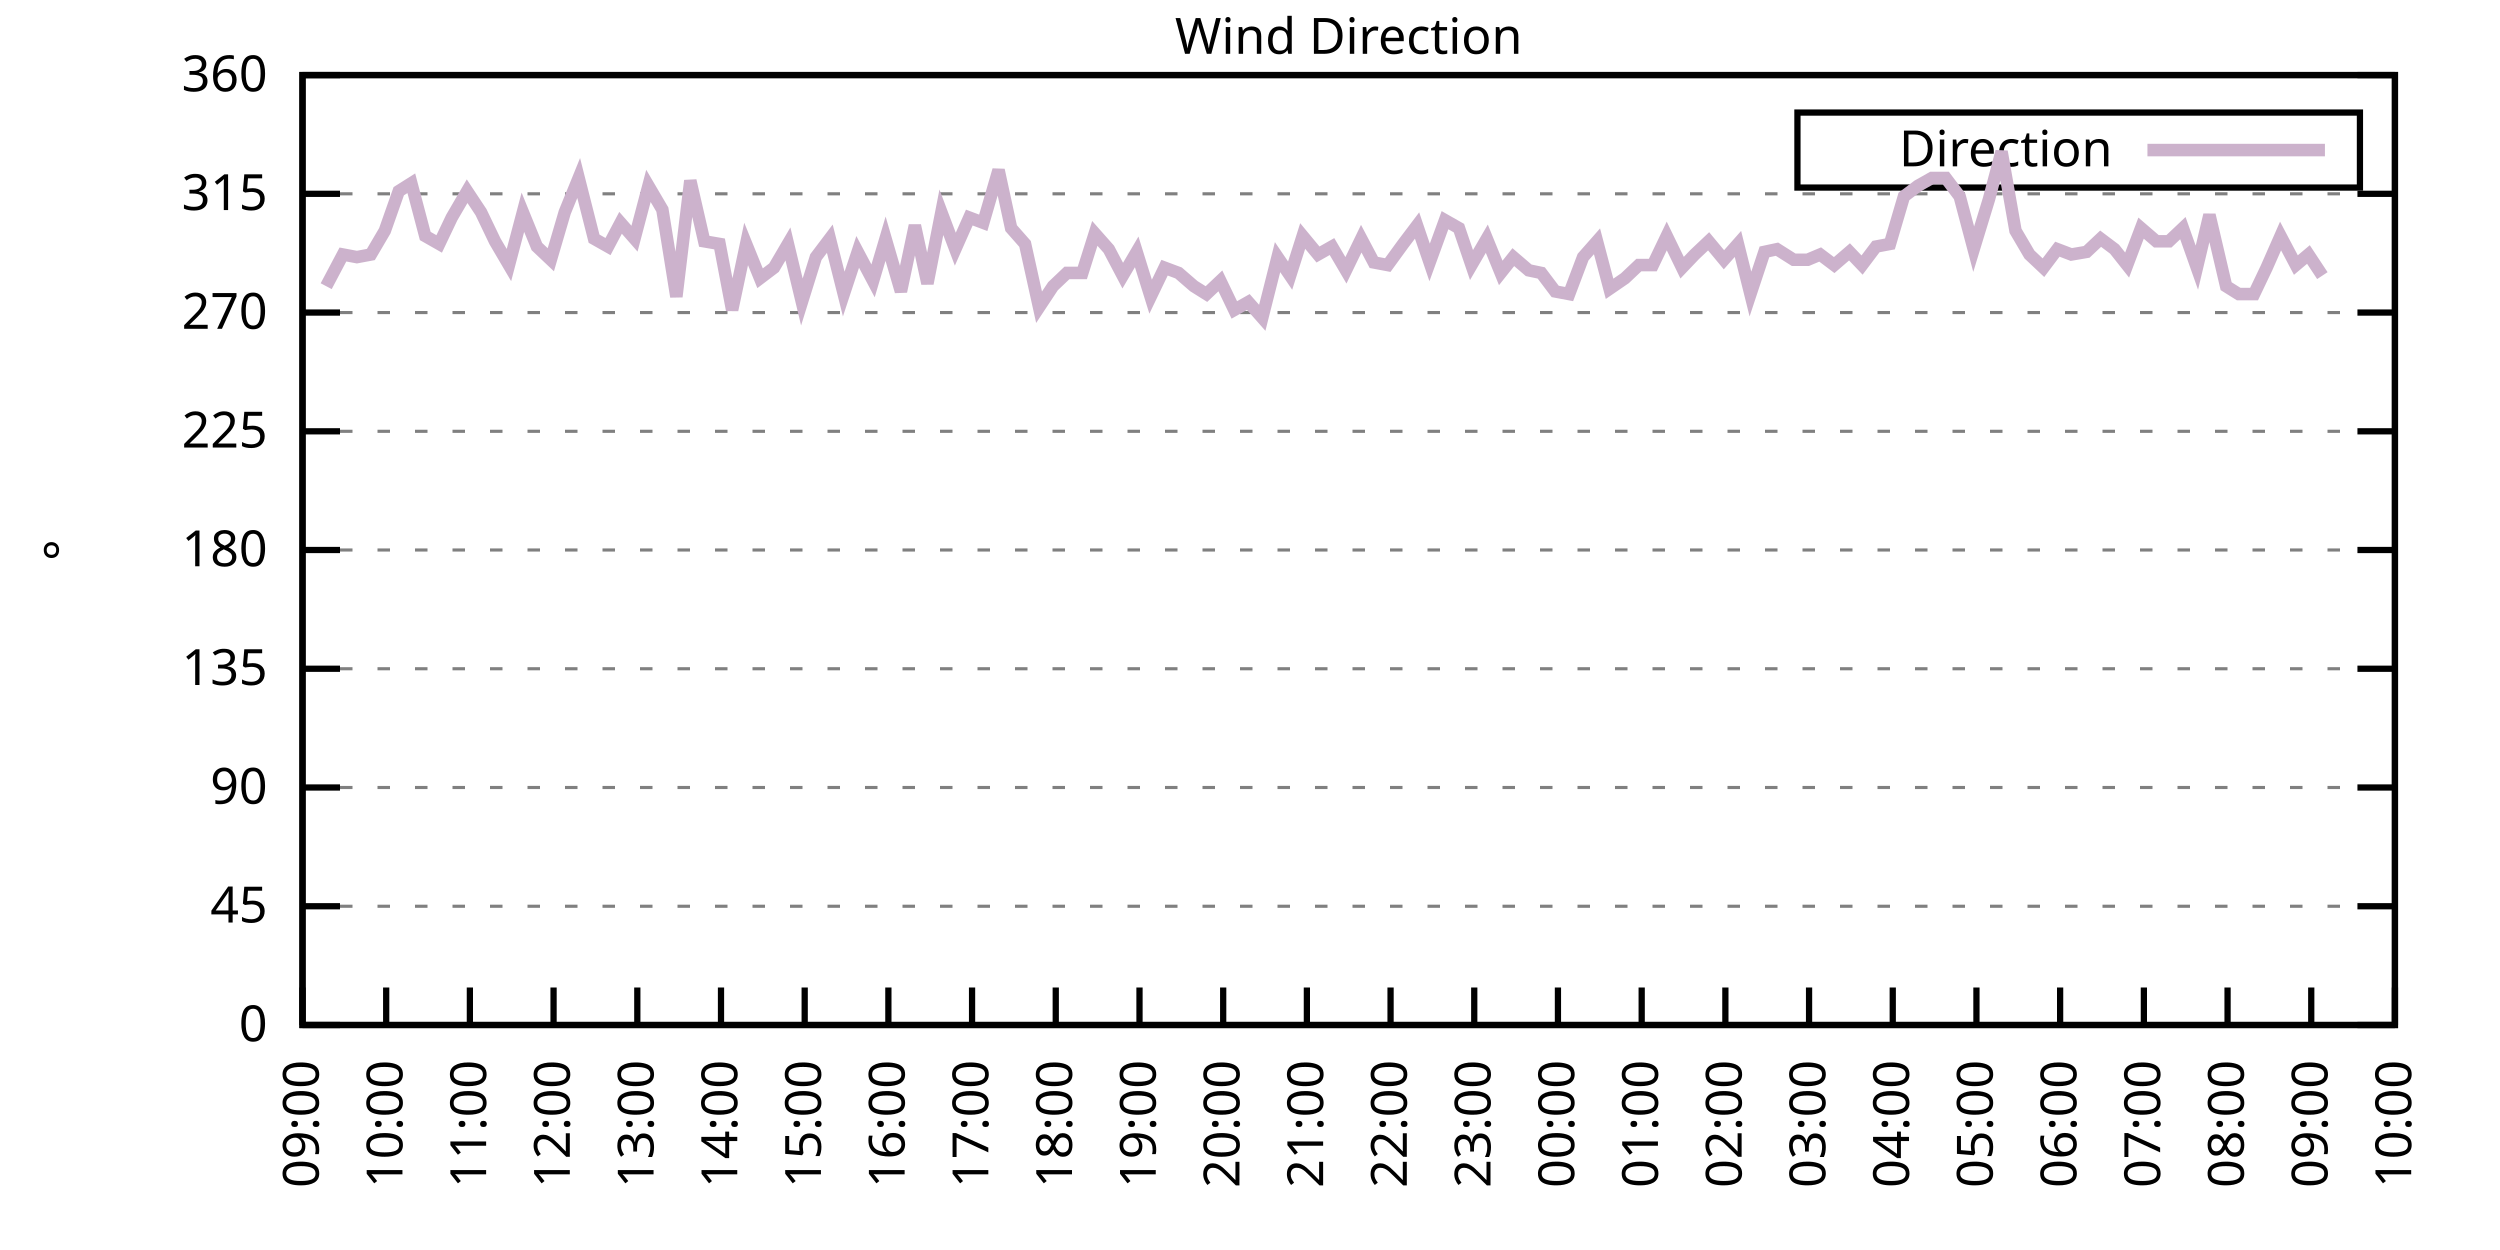
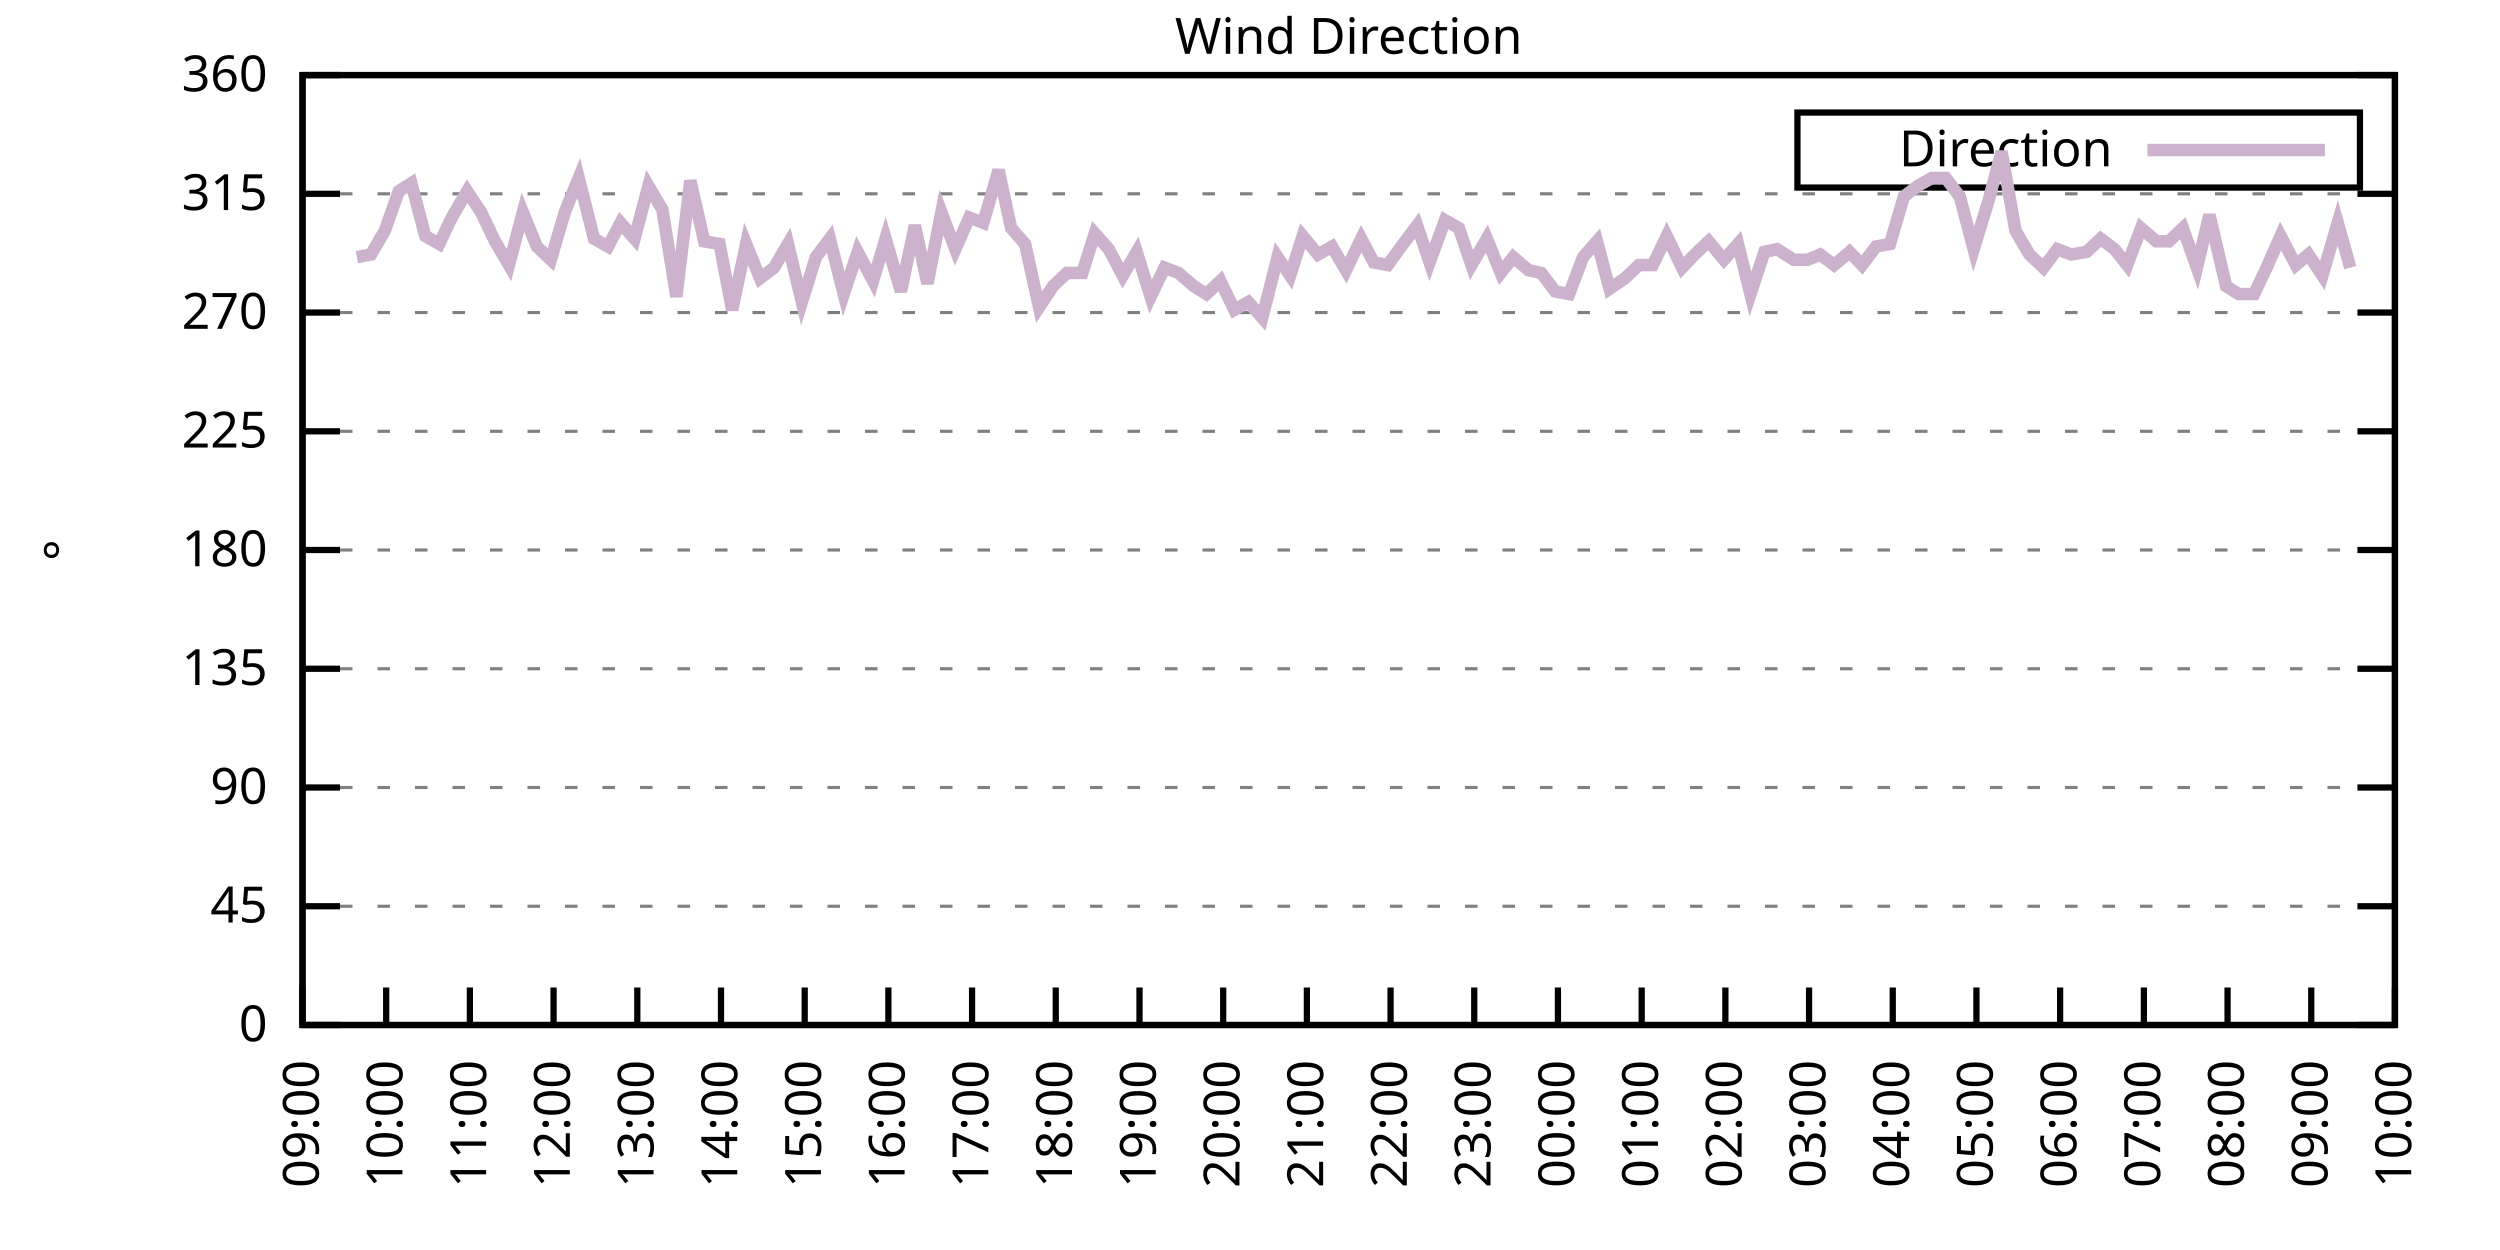
<svg xmlns="http://www.w3.org/2000/svg" xmlns:xlink="http://www.w3.org/1999/xlink" width="400" height="200" viewBox="0 0 400 200">
  <g id="gnuplot_canvas">
    <rect x="0" y="0" width="400" height="200" fill="none" />
    <defs>
      <circle id="gpDot" r="0.5" stroke-width="0.5" stroke="currentColor" />
      <path id="gpPt0" stroke-width="0.333" stroke="currentColor" d="M-1,0 h2 M0,-1 v2" />
      <path id="gpPt1" stroke-width="0.333" stroke="currentColor" d="M-1,-1 L1,1 M1,-1 L-1,1" />
      <path id="gpPt2" stroke-width="0.333" stroke="currentColor" d="M-1,0 L1,0 M0,-1 L0,1 M-1,-1 L1,1 M-1,1 L1,-1" />
      <rect id="gpPt3" stroke-width="0.333" stroke="currentColor" x="-1" y="-1" width="2" height="2" />
      <rect id="gpPt4" stroke-width="0.333" stroke="currentColor" fill="currentColor" x="-1" y="-1" width="2" height="2" />
      <circle id="gpPt5" stroke-width="0.333" stroke="currentColor" cx="0" cy="0" r="1" />
      <use xlink:href="#gpPt5" id="gpPt6" fill="currentColor" stroke="none" />
      <path id="gpPt7" stroke-width="0.333" stroke="currentColor" d="M0,-1.33 L-1.33,0.67 L1.33,0.67 z" />
      <use xlink:href="#gpPt7" id="gpPt8" fill="currentColor" stroke="none" />
      <use xlink:href="#gpPt7" id="gpPt9" stroke="currentColor" transform="rotate(180)" />
      <use xlink:href="#gpPt9" id="gpPt10" fill="currentColor" stroke="none" />
      <use xlink:href="#gpPt3" id="gpPt11" stroke="currentColor" transform="rotate(45)" />
      <use xlink:href="#gpPt11" id="gpPt12" fill="currentColor" stroke="none" />
      <path id="gpPt13" stroke-width="0.333" stroke="currentColor" d="M0,1.330 L1.265,0.411 L0.782,-1.067 L-0.782,-1.076 L-1.265,0.411 z" />
      <use xlink:href="#gpPt13" id="gpPt14" fill="currentColor" stroke="none" />
      <filter id="textbox" filterUnits="objectBoundingBox" x="0" y="0" height="1" width="1">
        <feFlood flood-color="white" flood-opacity="1" result="bgnd" />
        <feComposite in="SourceGraphic" in2="bgnd" operator="atop" />
      </filter>
      <filter id="greybox" filterUnits="objectBoundingBox" x="0" y="0" height="1" width="1">
        <feFlood flood-color="lightgrey" flood-opacity="1" result="grey" />
        <feComposite in="SourceGraphic" in2="grey" operator="atop" />
      </filter>
    </defs>
    <g fill="none" color="white" stroke="currentColor" stroke-width="1.00" stroke-linecap="butt" stroke-linejoin="miter">
</g>
    <g fill="none" color="black" stroke="currentColor" stroke-width="1.00" stroke-linecap="butt" stroke-linejoin="miter">
      <g stroke="none" shape-rendering="crispEdges">
        <polygon fill="rgb(255, 255, 255)" points="48.40,164.00 383.18,164.00 383.18,12.02 48.40,12.02 " />
      </g>
    </g>
    <g fill="none" color="black" stroke="currentColor" stroke-width="1.00" stroke-linecap="butt" stroke-linejoin="miter">
</g>
    <g fill="none" color="black" stroke="black" stroke-width="0.50" stroke-linecap="butt" stroke-linejoin="miter">
</g>
    <g fill="none" color="gray" stroke="currentColor" stroke-width="0.50" stroke-linecap="butt" stroke-linejoin="miter">
      <path stroke="gray" stroke-dasharray="2,4" class="gridline" d="M48.40,164.00 L383.19,164.00  " />
    </g>
    <g fill="none" color="gray" stroke="gray" stroke-width="1.00" stroke-linecap="butt" stroke-linejoin="miter">
</g>
    <g fill="none" color="black" stroke="currentColor" stroke-width="1.00" stroke-linecap="butt" stroke-linejoin="miter">
      <path stroke="black" d="M48.40,164.00 L54.40,164.00 M383.19,164.00 L377.19,164.00  " />
      <g transform="translate(42.80,166.60)" stroke="none" fill="black" font-family="Sans" font-size="8.00" text-anchor="end">
        <text>
          <tspan font-family="Sans"> 0</tspan>
        </text>
      </g>
    </g>
    <g fill="none" color="black" stroke="currentColor" stroke-width="1.00" stroke-linecap="butt" stroke-linejoin="miter">
</g>
    <g fill="none" color="black" stroke="black" stroke-width="0.50" stroke-linecap="butt" stroke-linejoin="miter">
</g>
    <g fill="none" color="gray" stroke="currentColor" stroke-width="0.50" stroke-linecap="butt" stroke-linejoin="miter">
      <path stroke="gray" stroke-dasharray="2,4" class="gridline" d="M48.40,145.00 L383.19,145.00  " />
    </g>
    <g fill="none" color="gray" stroke="gray" stroke-width="1.00" stroke-linecap="butt" stroke-linejoin="miter">
</g>
    <g fill="none" color="black" stroke="currentColor" stroke-width="1.00" stroke-linecap="butt" stroke-linejoin="miter">
      <path stroke="black" d="M48.40,145.00 L54.40,145.00 M383.19,145.00 L377.19,145.00  " />
      <g transform="translate(42.80,147.60)" stroke="none" fill="black" font-family="Sans" font-size="8.00" text-anchor="end">
        <text>
          <tspan font-family="Sans"> 45</tspan>
        </text>
      </g>
    </g>
    <g fill="none" color="black" stroke="currentColor" stroke-width="1.00" stroke-linecap="butt" stroke-linejoin="miter">
</g>
    <g fill="none" color="black" stroke="black" stroke-width="0.50" stroke-linecap="butt" stroke-linejoin="miter">
</g>
    <g fill="none" color="gray" stroke="currentColor" stroke-width="0.50" stroke-linecap="butt" stroke-linejoin="miter">
      <path stroke="gray" stroke-dasharray="2,4" class="gridline" d="M48.40,126.00 L383.19,126.00  " />
    </g>
    <g fill="none" color="gray" stroke="gray" stroke-width="1.00" stroke-linecap="butt" stroke-linejoin="miter">
</g>
    <g fill="none" color="black" stroke="currentColor" stroke-width="1.00" stroke-linecap="butt" stroke-linejoin="miter">
      <path stroke="black" d="M48.40,126.00 L54.40,126.00 M383.19,126.00 L377.19,126.00  " />
      <g transform="translate(42.80,128.60)" stroke="none" fill="black" font-family="Sans" font-size="8.00" text-anchor="end">
        <text>
          <tspan font-family="Sans"> 90</tspan>
        </text>
      </g>
    </g>
    <g fill="none" color="black" stroke="currentColor" stroke-width="1.00" stroke-linecap="butt" stroke-linejoin="miter">
</g>
    <g fill="none" color="black" stroke="black" stroke-width="0.50" stroke-linecap="butt" stroke-linejoin="miter">
</g>
    <g fill="none" color="gray" stroke="currentColor" stroke-width="0.50" stroke-linecap="butt" stroke-linejoin="miter">
      <path stroke="gray" stroke-dasharray="2,4" class="gridline" d="M48.40,107.00 L383.19,107.00  " />
    </g>
    <g fill="none" color="gray" stroke="gray" stroke-width="1.00" stroke-linecap="butt" stroke-linejoin="miter">
</g>
    <g fill="none" color="black" stroke="currentColor" stroke-width="1.00" stroke-linecap="butt" stroke-linejoin="miter">
      <path stroke="black" d="M48.40,107.00 L54.40,107.00 M383.19,107.00 L377.19,107.00  " />
      <g transform="translate(42.80,109.60)" stroke="none" fill="black" font-family="Sans" font-size="8.00" text-anchor="end">
        <text>
          <tspan font-family="Sans"> 135</tspan>
        </text>
      </g>
    </g>
    <g fill="none" color="black" stroke="currentColor" stroke-width="1.00" stroke-linecap="butt" stroke-linejoin="miter">
</g>
    <g fill="none" color="black" stroke="black" stroke-width="0.50" stroke-linecap="butt" stroke-linejoin="miter">
</g>
    <g fill="none" color="gray" stroke="currentColor" stroke-width="0.50" stroke-linecap="butt" stroke-linejoin="miter">
      <path stroke="gray" stroke-dasharray="2,4" class="gridline" d="M48.40,88.00 L383.19,88.00  " />
    </g>
    <g fill="none" color="gray" stroke="gray" stroke-width="1.00" stroke-linecap="butt" stroke-linejoin="miter">
</g>
    <g fill="none" color="black" stroke="currentColor" stroke-width="1.00" stroke-linecap="butt" stroke-linejoin="miter">
      <path stroke="black" d="M48.40,88.00 L54.40,88.00 M383.19,88.00 L377.19,88.00  " />
      <g transform="translate(42.80,90.60)" stroke="none" fill="black" font-family="Sans" font-size="8.00" text-anchor="end">
        <text>
          <tspan font-family="Sans"> 180</tspan>
        </text>
      </g>
    </g>
    <g fill="none" color="black" stroke="currentColor" stroke-width="1.00" stroke-linecap="butt" stroke-linejoin="miter">
</g>
    <g fill="none" color="black" stroke="black" stroke-width="0.50" stroke-linecap="butt" stroke-linejoin="miter">
</g>
    <g fill="none" color="gray" stroke="currentColor" stroke-width="0.50" stroke-linecap="butt" stroke-linejoin="miter">
      <path stroke="gray" stroke-dasharray="2,4" class="gridline" d="M48.40,69.01 L383.19,69.01  " />
    </g>
    <g fill="none" color="gray" stroke="gray" stroke-width="1.00" stroke-linecap="butt" stroke-linejoin="miter">
</g>
    <g fill="none" color="black" stroke="currentColor" stroke-width="1.00" stroke-linecap="butt" stroke-linejoin="miter">
      <path stroke="black" d="M48.40,69.01 L54.40,69.01 M383.19,69.01 L377.19,69.01  " />
      <g transform="translate(42.80,71.61)" stroke="none" fill="black" font-family="Sans" font-size="8.00" text-anchor="end">
        <text>
          <tspan font-family="Sans"> 225</tspan>
        </text>
      </g>
    </g>
    <g fill="none" color="black" stroke="currentColor" stroke-width="1.00" stroke-linecap="butt" stroke-linejoin="miter">
</g>
    <g fill="none" color="black" stroke="black" stroke-width="0.50" stroke-linecap="butt" stroke-linejoin="miter">
</g>
    <g fill="none" color="gray" stroke="currentColor" stroke-width="0.50" stroke-linecap="butt" stroke-linejoin="miter">
      <path stroke="gray" stroke-dasharray="2,4" class="gridline" d="M48.40,50.01 L383.19,50.01  " />
    </g>
    <g fill="none" color="gray" stroke="gray" stroke-width="1.00" stroke-linecap="butt" stroke-linejoin="miter">
</g>
    <g fill="none" color="black" stroke="currentColor" stroke-width="1.00" stroke-linecap="butt" stroke-linejoin="miter">
      <path stroke="black" d="M48.40,50.01 L54.40,50.01 M383.19,50.01 L377.19,50.01  " />
      <g transform="translate(42.80,52.61)" stroke="none" fill="black" font-family="Sans" font-size="8.00" text-anchor="end">
        <text>
          <tspan font-family="Sans"> 270</tspan>
        </text>
      </g>
    </g>
    <g fill="none" color="black" stroke="currentColor" stroke-width="1.00" stroke-linecap="butt" stroke-linejoin="miter">
</g>
    <g fill="none" color="black" stroke="black" stroke-width="0.50" stroke-linecap="butt" stroke-linejoin="miter">
</g>
    <g fill="none" color="gray" stroke="currentColor" stroke-width="0.50" stroke-linecap="butt" stroke-linejoin="miter">
      <path stroke="gray" stroke-dasharray="2,4" class="gridline" d="M48.40,31.01 L383.19,31.01  " />
    </g>
    <g fill="none" color="gray" stroke="gray" stroke-width="1.00" stroke-linecap="butt" stroke-linejoin="miter">
</g>
    <g fill="none" color="black" stroke="currentColor" stroke-width="1.00" stroke-linecap="butt" stroke-linejoin="miter">
      <path stroke="black" d="M48.40,31.01 L54.40,31.01 M383.19,31.01 L377.19,31.01  " />
      <g transform="translate(42.80,33.61)" stroke="none" fill="black" font-family="Sans" font-size="8.00" text-anchor="end">
        <text>
          <tspan font-family="Sans"> 315</tspan>
        </text>
      </g>
    </g>
    <g fill="none" color="black" stroke="currentColor" stroke-width="1.00" stroke-linecap="butt" stroke-linejoin="miter">
</g>
    <g fill="none" color="black" stroke="black" stroke-width="0.50" stroke-linecap="butt" stroke-linejoin="miter">
</g>
    <g fill="none" color="gray" stroke="currentColor" stroke-width="0.50" stroke-linecap="butt" stroke-linejoin="miter">
      <path stroke="gray" stroke-dasharray="2,4" class="gridline" d="M48.40,12.01 L383.19,12.01  " />
    </g>
    <g fill="none" color="gray" stroke="gray" stroke-width="1.00" stroke-linecap="butt" stroke-linejoin="miter">
</g>
    <g fill="none" color="black" stroke="currentColor" stroke-width="1.00" stroke-linecap="butt" stroke-linejoin="miter">
      <path stroke="black" d="M48.40,12.01 L54.40,12.01 M383.19,12.01 L377.19,12.01  " />
      <g transform="translate(42.80,14.61)" stroke="none" fill="black" font-family="Sans" font-size="8.00" text-anchor="end">
        <text>
          <tspan font-family="Sans"> 360</tspan>
        </text>
      </g>
    </g>
    <g fill="none" color="black" stroke="currentColor" stroke-width="1.00" stroke-linecap="butt" stroke-linejoin="miter">
      <path stroke="black" d="M48.40,164.00 L48.40,158.00  " />
      <g transform="translate(51.00,169.60) rotate(270.00)" stroke="none" fill="black" font-family="Sans" font-size="8.00" text-anchor="end">
        <text>
          <tspan font-family="Sans">09:00</tspan>
        </text>
      </g>
    </g>
    <g fill="none" color="black" stroke="currentColor" stroke-width="1.00" stroke-linecap="butt" stroke-linejoin="miter">
      <path stroke="black" d="M61.79,164.00 L61.79,158.00  " />
      <g transform="translate(64.39,169.60) rotate(270.00)" stroke="none" fill="black" font-family="Sans" font-size="8.00" text-anchor="end">
        <text>
          <tspan font-family="Sans">10:00</tspan>
        </text>
      </g>
    </g>
    <g fill="none" color="black" stroke="currentColor" stroke-width="1.00" stroke-linecap="butt" stroke-linejoin="miter">
      <path stroke="black" d="M75.18,164.00 L75.18,158.00  " />
      <g transform="translate(77.78,169.60) rotate(270.00)" stroke="none" fill="black" font-family="Sans" font-size="8.00" text-anchor="end">
        <text>
          <tspan font-family="Sans">11:00</tspan>
        </text>
      </g>
    </g>
    <g fill="none" color="black" stroke="currentColor" stroke-width="1.00" stroke-linecap="butt" stroke-linejoin="miter">
      <path stroke="black" d="M88.57,164.00 L88.57,158.00  " />
      <g transform="translate(91.17,169.60) rotate(270.00)" stroke="none" fill="black" font-family="Sans" font-size="8.00" text-anchor="end">
        <text>
          <tspan font-family="Sans">12:00</tspan>
        </text>
      </g>
    </g>
    <g fill="none" color="black" stroke="currentColor" stroke-width="1.00" stroke-linecap="butt" stroke-linejoin="miter">
      <path stroke="black" d="M101.97,164.00 L101.97,158.00  " />
      <g transform="translate(104.57,169.60) rotate(270.00)" stroke="none" fill="black" font-family="Sans" font-size="8.00" text-anchor="end">
        <text>
          <tspan font-family="Sans">13:00</tspan>
        </text>
      </g>
    </g>
    <g fill="none" color="black" stroke="currentColor" stroke-width="1.00" stroke-linecap="butt" stroke-linejoin="miter">
      <path stroke="black" d="M115.36,164.00 L115.36,158.00  " />
      <g transform="translate(117.96,169.60) rotate(270.00)" stroke="none" fill="black" font-family="Sans" font-size="8.00" text-anchor="end">
        <text>
          <tspan font-family="Sans">14:00</tspan>
        </text>
      </g>
    </g>
    <g fill="none" color="black" stroke="currentColor" stroke-width="1.00" stroke-linecap="butt" stroke-linejoin="miter">
      <path stroke="black" d="M128.75,164.00 L128.75,158.00  " />
      <g transform="translate(131.35,169.60) rotate(270.00)" stroke="none" fill="black" font-family="Sans" font-size="8.00" text-anchor="end">
        <text>
          <tspan font-family="Sans">15:00</tspan>
        </text>
      </g>
    </g>
    <g fill="none" color="black" stroke="currentColor" stroke-width="1.00" stroke-linecap="butt" stroke-linejoin="miter">
      <path stroke="black" d="M142.14,164.00 L142.14,158.00  " />
      <g transform="translate(144.74,169.60) rotate(270.00)" stroke="none" fill="black" font-family="Sans" font-size="8.00" text-anchor="end">
        <text>
          <tspan font-family="Sans">16:00</tspan>
        </text>
      </g>
    </g>
    <g fill="none" color="black" stroke="currentColor" stroke-width="1.00" stroke-linecap="butt" stroke-linejoin="miter">
      <path stroke="black" d="M155.53,164.00 L155.53,158.00  " />
      <g transform="translate(158.13,169.60) rotate(270.00)" stroke="none" fill="black" font-family="Sans" font-size="8.00" text-anchor="end">
        <text>
          <tspan font-family="Sans">17:00</tspan>
        </text>
      </g>
    </g>
    <g fill="none" color="black" stroke="currentColor" stroke-width="1.00" stroke-linecap="butt" stroke-linejoin="miter">
      <path stroke="black" d="M168.92,164.00 L168.92,158.00  " />
      <g transform="translate(171.52,169.60) rotate(270.00)" stroke="none" fill="black" font-family="Sans" font-size="8.00" text-anchor="end">
        <text>
          <tspan font-family="Sans">18:00</tspan>
        </text>
      </g>
    </g>
    <g fill="none" color="black" stroke="currentColor" stroke-width="1.00" stroke-linecap="butt" stroke-linejoin="miter">
      <path stroke="black" d="M182.32,164.00 L182.32,158.00  " />
      <g transform="translate(184.92,169.60) rotate(270.00)" stroke="none" fill="black" font-family="Sans" font-size="8.00" text-anchor="end">
        <text>
          <tspan font-family="Sans">19:00</tspan>
        </text>
      </g>
    </g>
    <g fill="none" color="black" stroke="currentColor" stroke-width="1.00" stroke-linecap="butt" stroke-linejoin="miter">
      <path stroke="black" d="M195.71,164.00 L195.71,158.00  " />
      <g transform="translate(198.31,169.60) rotate(270.00)" stroke="none" fill="black" font-family="Sans" font-size="8.00" text-anchor="end">
        <text>
          <tspan font-family="Sans">20:00</tspan>
        </text>
      </g>
    </g>
    <g fill="none" color="black" stroke="currentColor" stroke-width="1.00" stroke-linecap="butt" stroke-linejoin="miter">
      <path stroke="black" d="M209.10,164.00 L209.10,158.00  " />
      <g transform="translate(211.70,169.60) rotate(270.00)" stroke="none" fill="black" font-family="Sans" font-size="8.00" text-anchor="end">
        <text>
          <tspan font-family="Sans">21:00</tspan>
        </text>
      </g>
    </g>
    <g fill="none" color="black" stroke="currentColor" stroke-width="1.00" stroke-linecap="butt" stroke-linejoin="miter">
      <path stroke="black" d="M222.49,164.00 L222.49,158.00  " />
      <g transform="translate(225.09,169.60) rotate(270.00)" stroke="none" fill="black" font-family="Sans" font-size="8.00" text-anchor="end">
        <text>
          <tspan font-family="Sans">22:00</tspan>
        </text>
      </g>
    </g>
    <g fill="none" color="black" stroke="currentColor" stroke-width="1.00" stroke-linecap="butt" stroke-linejoin="miter">
      <path stroke="black" d="M235.88,164.00 L235.88,158.00  " />
      <g transform="translate(238.48,169.60) rotate(270.00)" stroke="none" fill="black" font-family="Sans" font-size="8.00" text-anchor="end">
        <text>
          <tspan font-family="Sans">23:00</tspan>
        </text>
      </g>
    </g>
    <g fill="none" color="black" stroke="currentColor" stroke-width="1.00" stroke-linecap="butt" stroke-linejoin="miter">
      <path stroke="black" d="M249.27,164.00 L249.27,158.00  " />
      <g transform="translate(251.87,169.60) rotate(270.00)" stroke="none" fill="black" font-family="Sans" font-size="8.00" text-anchor="end">
        <text>
          <tspan font-family="Sans">00:00</tspan>
        </text>
      </g>
    </g>
    <g fill="none" color="black" stroke="currentColor" stroke-width="1.00" stroke-linecap="butt" stroke-linejoin="miter">
      <path stroke="black" d="M262.67,164.00 L262.67,158.00  " />
      <g transform="translate(265.27,169.60) rotate(270.00)" stroke="none" fill="black" font-family="Sans" font-size="8.00" text-anchor="end">
        <text>
          <tspan font-family="Sans">01:00</tspan>
        </text>
      </g>
    </g>
    <g fill="none" color="black" stroke="currentColor" stroke-width="1.00" stroke-linecap="butt" stroke-linejoin="miter">
      <path stroke="black" d="M276.06,164.00 L276.06,158.00  " />
      <g transform="translate(278.66,169.60) rotate(270.00)" stroke="none" fill="black" font-family="Sans" font-size="8.00" text-anchor="end">
        <text>
          <tspan font-family="Sans">02:00</tspan>
        </text>
      </g>
    </g>
    <g fill="none" color="black" stroke="currentColor" stroke-width="1.00" stroke-linecap="butt" stroke-linejoin="miter">
      <path stroke="black" d="M289.45,164.00 L289.45,158.00  " />
      <g transform="translate(292.05,169.60) rotate(270.00)" stroke="none" fill="black" font-family="Sans" font-size="8.00" text-anchor="end">
        <text>
          <tspan font-family="Sans">03:00</tspan>
        </text>
      </g>
    </g>
    <g fill="none" color="black" stroke="currentColor" stroke-width="1.00" stroke-linecap="butt" stroke-linejoin="miter">
      <path stroke="black" d="M302.84,164.00 L302.84,158.00  " />
      <g transform="translate(305.44,169.60) rotate(270.00)" stroke="none" fill="black" font-family="Sans" font-size="8.00" text-anchor="end">
        <text>
          <tspan font-family="Sans">04:00</tspan>
        </text>
      </g>
    </g>
    <g fill="none" color="black" stroke="currentColor" stroke-width="1.00" stroke-linecap="butt" stroke-linejoin="miter">
      <path stroke="black" d="M316.23,164.00 L316.23,158.00  " />
      <g transform="translate(318.83,169.60) rotate(270.00)" stroke="none" fill="black" font-family="Sans" font-size="8.00" text-anchor="end">
        <text>
          <tspan font-family="Sans">05:00</tspan>
        </text>
      </g>
    </g>
    <g fill="none" color="black" stroke="currentColor" stroke-width="1.00" stroke-linecap="butt" stroke-linejoin="miter">
      <path stroke="black" d="M329.62,164.00 L329.62,158.00  " />
      <g transform="translate(332.22,169.60) rotate(270.00)" stroke="none" fill="black" font-family="Sans" font-size="8.00" text-anchor="end">
        <text>
          <tspan font-family="Sans">06:00</tspan>
        </text>
      </g>
    </g>
    <g fill="none" color="black" stroke="currentColor" stroke-width="1.00" stroke-linecap="butt" stroke-linejoin="miter">
      <path stroke="black" d="M343.02,164.00 L343.02,158.00  " />
      <g transform="translate(345.62,169.60) rotate(270.00)" stroke="none" fill="black" font-family="Sans" font-size="8.00" text-anchor="end">
        <text>
          <tspan font-family="Sans">07:00</tspan>
        </text>
      </g>
    </g>
    <g fill="none" color="black" stroke="currentColor" stroke-width="1.00" stroke-linecap="butt" stroke-linejoin="miter">
      <path stroke="black" d="M356.41,164.00 L356.41,158.00  " />
      <g transform="translate(359.01,169.60) rotate(270.00)" stroke="none" fill="black" font-family="Sans" font-size="8.00" text-anchor="end">
        <text>
          <tspan font-family="Sans">08:00</tspan>
        </text>
      </g>
    </g>
    <g fill="none" color="black" stroke="currentColor" stroke-width="1.00" stroke-linecap="butt" stroke-linejoin="miter">
      <path stroke="black" d="M369.80,164.00 L369.80,158.00  " />
      <g transform="translate(372.40,169.60) rotate(270.00)" stroke="none" fill="black" font-family="Sans" font-size="8.00" text-anchor="end">
        <text>
          <tspan font-family="Sans">09:00</tspan>
        </text>
      </g>
    </g>
    <g fill="none" color="black" stroke="currentColor" stroke-width="1.00" stroke-linecap="butt" stroke-linejoin="miter">
      <path stroke="black" d="M383.19,164.00 L383.19,158.00  " />
      <g transform="translate(385.79,169.60) rotate(270.00)" stroke="none" fill="black" font-family="Sans" font-size="8.00" text-anchor="end">
        <text>
          <tspan font-family="Sans">10:00</tspan>
        </text>
      </g>
    </g>
    <g fill="none" color="black" stroke="currentColor" stroke-width="1.00" stroke-linecap="butt" stroke-linejoin="miter">
</g>
    <g fill="none" color="black" stroke="currentColor" stroke-width="1.00" stroke-linecap="butt" stroke-linejoin="miter">
      <path stroke="black" d="M48.40,12.01 L48.40,164.00 L383.19,164.00 L383.19,12.01 L48.40,12.01 Z  " />
    </g>
    <g fill="none" color="black" stroke="currentColor" stroke-width="1.00" stroke-linecap="butt" stroke-linejoin="miter">
</g>
    <g fill="none" color="black" stroke="currentColor" stroke-width="1.00" stroke-linecap="butt" stroke-linejoin="miter">
      <path stroke="black" d="M287.59,30.01 L287.59,18.01 L377.59,18.01 L377.59,30.01 L287.59,30.01 Z  " />
    </g>
    <g id="Wind_direction_plot_1">
      <g fill="none" color="white" stroke="black" stroke-width="2.00" stroke-linecap="butt" stroke-linejoin="miter">
</g>
      <g fill="none" color="black" stroke="currentColor" stroke-width="2.00" stroke-linecap="butt" stroke-linejoin="miter">
        <g transform="translate(337.99,26.61)" stroke="none" fill="black" font-family="Sans" font-size="8.00" text-anchor="end">
          <text>
            <tspan font-family="Sans">Direction</tspan>
          </text>
        </g>
      </g>
      <g fill="none" color="black" stroke="currentColor" stroke-width="2.00" stroke-linecap="butt" stroke-linejoin="miter">
-         <path stroke="rgb(204, 178, 204)" d="M343.59,24.01 L371.99,24.01 M52.19,45.79 L54.87,40.72 L57.10,41.14 L59.34,40.72 L61.57,36.92 L63.80,30.59   L65.81,29.32 L68.04,37.76 L70.27,39.03 L72.28,34.81 L74.74,30.59 L76.97,33.96 L79.20,38.61 L81.43,42.41   L83.66,33.96 L85.90,39.45 L88.13,41.56 L90.36,33.96 L92.59,28.48 L95.05,38.19 L97.28,39.45 L99.29,35.65   L101.52,38.19 L103.75,29.74 L105.98,33.54 L108.22,47.47 L110.45,28.90 L112.68,38.61 L115.13,39.03 L117.14,49.59   L119.38,39.03 L121.61,44.52 L123.84,42.83 L126.07,39.03 L128.30,48.32 L130.54,41.14 L132.77,38.19 L135.00,47.05   L137.23,40.30 L139.69,44.94 L141.69,38.19 L144.15,46.63 L146.38,36.08 L148.39,45.36 L150.62,33.96 L152.85,39.87   L155.09,34.81 L157.32,35.65 L159.77,27.21 L161.78,36.50 L164.01,39.03 L166.25,49.16 L168.48,45.79 L170.71,43.67   L173.17,43.67 L175.17,37.34 L177.41,39.87 L179.64,44.10 L181.87,40.30 L184.10,47.47 L186.33,42.83 L188.57,43.67   L191.02,45.79 L193.03,47.05 L195.26,44.94 L197.49,49.59 L199.73,48.32 L201.96,50.85 L204.41,41.14 L206.42,44.10   L208.43,37.76 L210.88,40.72 L213.12,39.45 L215.35,43.25 L217.80,38.19 L219.81,41.99 L222.04,42.41 L224.50,39.03   L226.73,36.08 L228.74,41.99 L231.20,35.23 L233.43,36.50 L235.44,42.41 L237.89,38.19 L240.12,43.67 L242.13,41.14   L244.59,43.25 L246.60,43.67 L248.83,46.63 L251.06,47.05 L253.29,41.14 L255.52,38.61 L257.53,46.21 L259.99,44.52   L262.22,42.41 L264.45,42.41 L266.68,37.76 L269.14,42.83 L271.15,40.72 L273.38,38.61 L275.83,41.56 L278.07,39.03   L280.07,47.05 L282.31,40.30 L284.32,39.87 L286.99,41.56 L289.23,41.56 L291.23,40.72 L293.47,42.41 L295.92,40.30   L297.93,42.41 L300.16,39.45 L302.39,39.03 L304.63,31.43 L306.86,29.74 L309.09,28.48 L311.32,28.48 L313.55,31.43   L315.79,39.87 L318.24,31.85 L320.25,24.25 L322.48,36.92 L324.71,40.72 L326.95,42.83 L329.18,39.87 L331.41,40.72   L333.86,40.30 L336.10,38.19 L338.33,39.87 L340.34,42.41 L342.57,36.50 L345.02,38.61 L347.03,38.61 L349.26,36.50   L351.50,42.83 L353.51,34.39 L356.18,45.79 L358.19,47.05 L360.65,47.05 L362.66,42.83 L364.89,37.76 L367.34,42.41   L369.35,40.72 L371.58,44.10  " />
+         <path stroke="rgb(204, 178, 204)" d="M343.59,24.01 L371.99,24.01 M57.10,41.14 L59.34,40.72 L61.57,36.92 L63.80,30.59 L65.81,29.32 L68.04,37.76   L70.27,39.03 L72.28,34.81 L74.74,30.59 L76.97,33.96 L79.20,38.61 L81.43,42.41 L83.66,33.96 L85.90,39.45   L88.13,41.56 L90.36,33.96 L92.59,28.48 L95.05,38.19 L97.28,39.45 L99.29,35.65 L101.52,38.19 L103.75,29.74   L105.98,33.54 L108.22,47.47 L110.45,28.90 L112.68,38.61 L115.13,39.03 L117.14,49.59 L119.38,39.03 L121.61,44.52   L123.84,42.83 L126.07,39.03 L128.30,48.32 L130.54,41.14 L132.77,38.19 L135.00,47.05 L137.23,40.30 L139.69,44.94   L141.69,38.19 L144.15,46.63 L146.38,36.08 L148.39,45.36 L150.62,33.96 L152.85,39.87 L155.09,34.81 L157.32,35.65   L159.77,27.21 L161.78,36.50 L164.01,39.03 L166.25,49.16 L168.48,45.79 L170.71,43.67 L173.17,43.67 L175.17,37.34   L177.41,39.87 L179.64,44.10 L181.87,40.30 L184.10,47.47 L186.33,42.83 L188.57,43.67 L191.02,45.79 L193.03,47.05   L195.26,44.94 L197.49,49.59 L199.73,48.32 L201.96,50.85 L204.41,41.14 L206.42,44.10 L208.43,37.76 L210.88,40.72   L213.12,39.45 L215.35,43.25 L217.80,38.19 L219.81,41.99 L222.04,42.41 L224.50,39.03 L226.73,36.08 L228.74,41.99   L231.20,35.23 L233.43,36.50 L235.44,42.41 L237.89,38.19 L240.12,43.67 L242.13,41.14 L244.59,43.25 L246.60,43.67   L248.83,46.63 L251.06,47.05 L253.29,41.14 L255.52,38.61 L257.53,46.21 L259.99,44.52 L262.22,42.41 L264.45,42.41   L266.68,37.76 L269.14,42.83 L271.15,40.72 L273.38,38.61 L275.83,41.56 L278.07,39.03 L280.07,47.05 L282.31,40.30   L284.32,39.87 L286.99,41.56 L289.23,41.56 L291.23,40.72 L293.47,42.41 L295.92,40.30 L297.93,42.41 L300.16,39.45   L302.39,39.03 L304.63,31.43 L306.86,29.74 L309.09,28.48 L311.32,28.48 L313.55,31.43 L315.79,39.87 L318.24,31.85   L320.25,24.25 L322.48,36.92 L324.71,40.72 L326.95,42.83 L329.18,39.87 L331.41,40.72 L333.86,40.30 L336.10,38.19   L338.33,39.87 L340.34,42.41 L342.57,36.50 L345.02,38.61 L347.03,38.61 L349.26,36.50 L351.50,42.83 L353.51,34.39   L356.18,45.79 L358.19,47.05 L360.65,47.05 L362.66,42.83 L364.89,37.76 L367.34,42.41 L369.35,40.72 L371.58,44.10   L374.04,35.65 L376.05,42.83  " />
      </g>
    </g>
    <g fill="none" color="black" stroke="currentColor" stroke-width="2.00" stroke-linecap="butt" stroke-linejoin="miter">
</g>
    <g fill="none" color="black" stroke="black" stroke-width="1.00" stroke-linecap="butt" stroke-linejoin="miter">
</g>
    <g fill="none" color="black" stroke="currentColor" stroke-width="1.00" stroke-linecap="butt" stroke-linejoin="miter">
      <path stroke="black" d="M48.40,12.01 L48.40,164.00 L383.19,164.00 L383.19,12.01 L48.40,12.01 Z  " />
      <g transform="translate(12.80,88.01) rotate(270.00)" stroke="none" fill="black" font-family="Sans" font-size="8.00" text-anchor="middle">
        <text>
          <tspan font-family="Sans">°</tspan>
        </text>
      </g>
    </g>
    <g fill="none" color="black" stroke="currentColor" stroke-width="1.00" stroke-linecap="butt" stroke-linejoin="miter">
</g>
    <g fill="none" color="black" stroke="currentColor" stroke-width="1.00" stroke-linecap="butt" stroke-linejoin="miter">
      <g transform="translate(215.79,8.61)" stroke="none" fill="black" font-family="Sans" font-size="8.00" text-anchor="middle">
        <text>
          <tspan font-family="Sans">Wind Direction</tspan>
        </text>
      </g>
    </g>
    <g fill="none" color="black" stroke="currentColor" stroke-width="1.00" stroke-linecap="butt" stroke-linejoin="miter">
</g>
  </g>
</svg>
